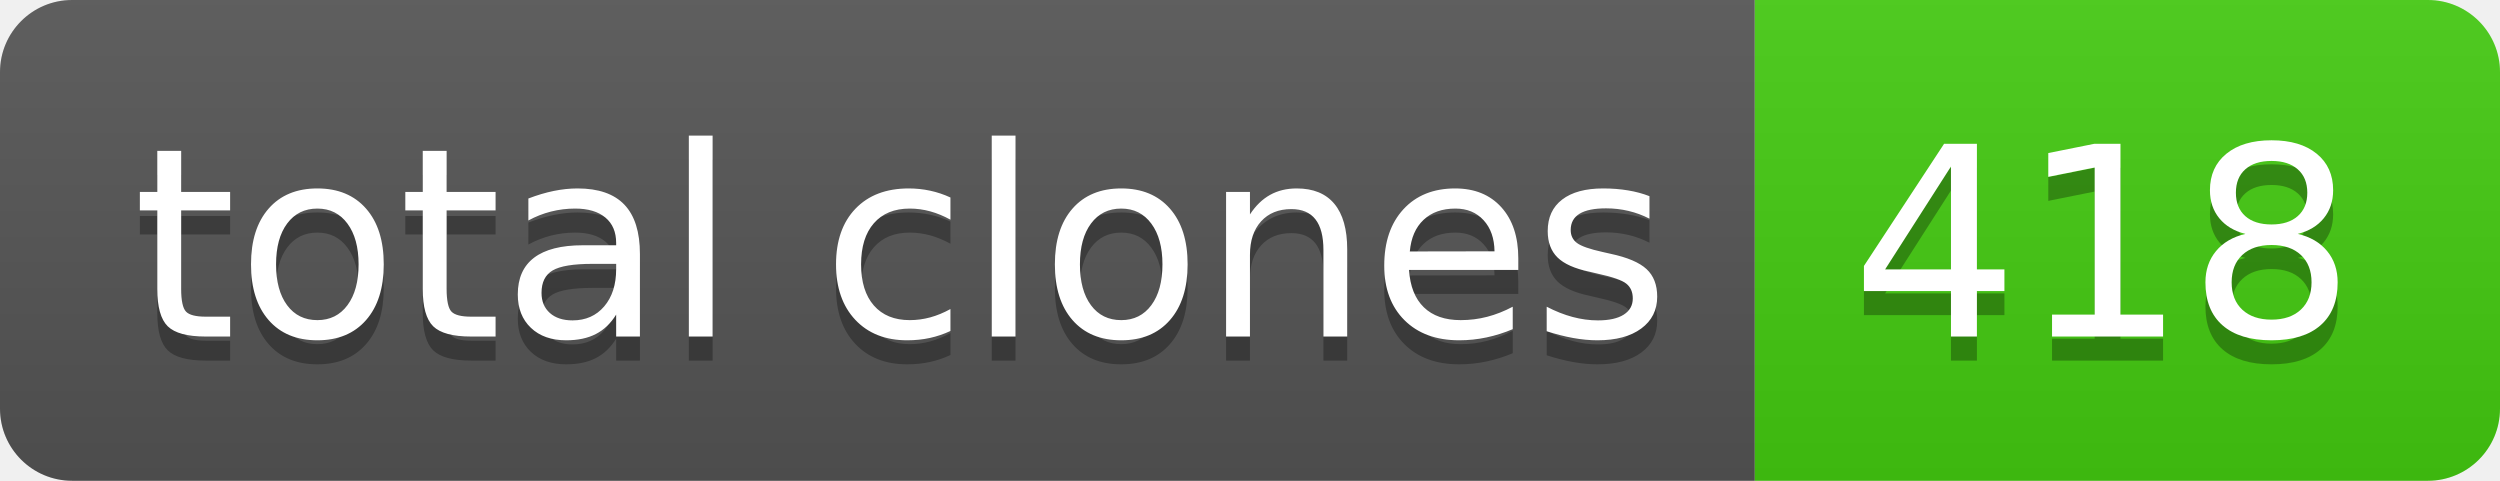
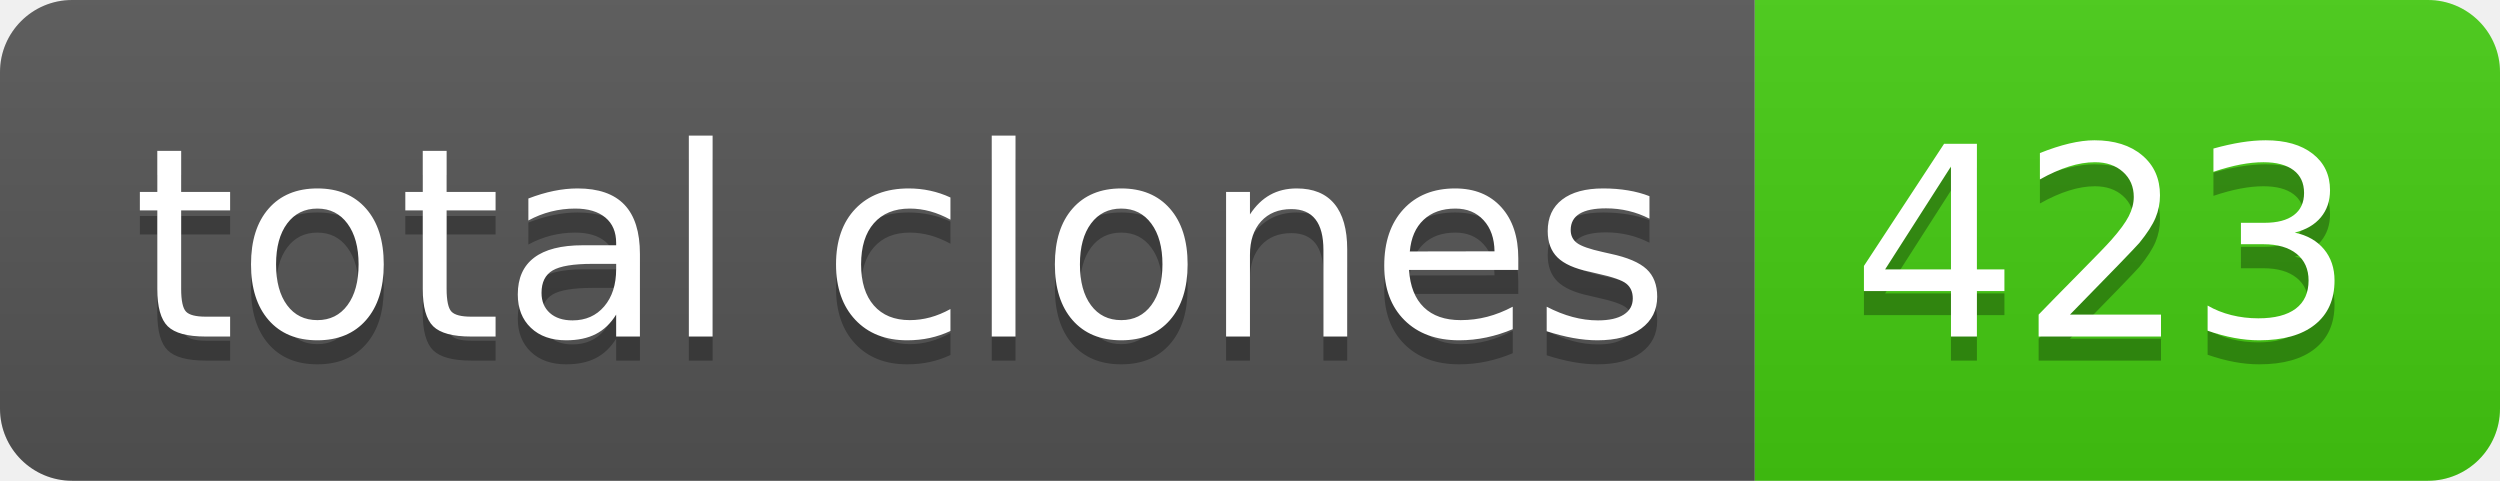
- <svg xmlns="http://www.w3.org/2000/svg" width="104" height="20" role="img" aria-label="total clones: 418">
+ <svg xmlns="http://www.w3.org/2000/svg" width="104" height="20" role="img" aria-label="total clones: 423">
  <linearGradient id="s" x2="0" y2="100%">
    <stop offset="0" stop-color="#bbb" stop-opacity=".1" />
    <stop offset="1" stop-opacity=".1" />
  </linearGradient>
  <clipPath id="r">
    <rect width="104" height="20" rx="3" fill="#fff" />
  </clipPath>
  <g clip-path="url(#r)">
    <rect width="73" height="20" fill="#555" />
    <rect x="73" width="31" height="20" fill="#4c1" />
    <rect width="104" height="20" fill="url(#s)" />
  </g>
  <g fill="#fff" text-anchor="middle" font-family="Verdana,Geneva,DejaVu Sans,sans-serif" text-rendering="geometricPrecision" font-size="110">
    <text aria-hidden="true" x="375" y="150" fill="#010101" fill-opacity=".3" transform="scale(.1)" textLength="630">total clones</text>
    <text x="375" y="140" transform="scale(.1)" fill="#fff" textLength="630">total clones</text>
-     <text aria-hidden="true" x="875" y="150" fill="#010101" fill-opacity=".3" transform="scale(.1)" textLength="210">418</text>
-     <text x="875" y="140" transform="scale(.1)" fill="#fff" textLength="210">418</text>
+     <text aria-hidden="true" x="875" y="150" fill="#010101" fill-opacity=".3" transform="scale(.1)" textLength="210">423</text>
+     <text x="875" y="140" transform="scale(.1)" fill="#fff" textLength="210">423</text>
  </g>
</svg>
